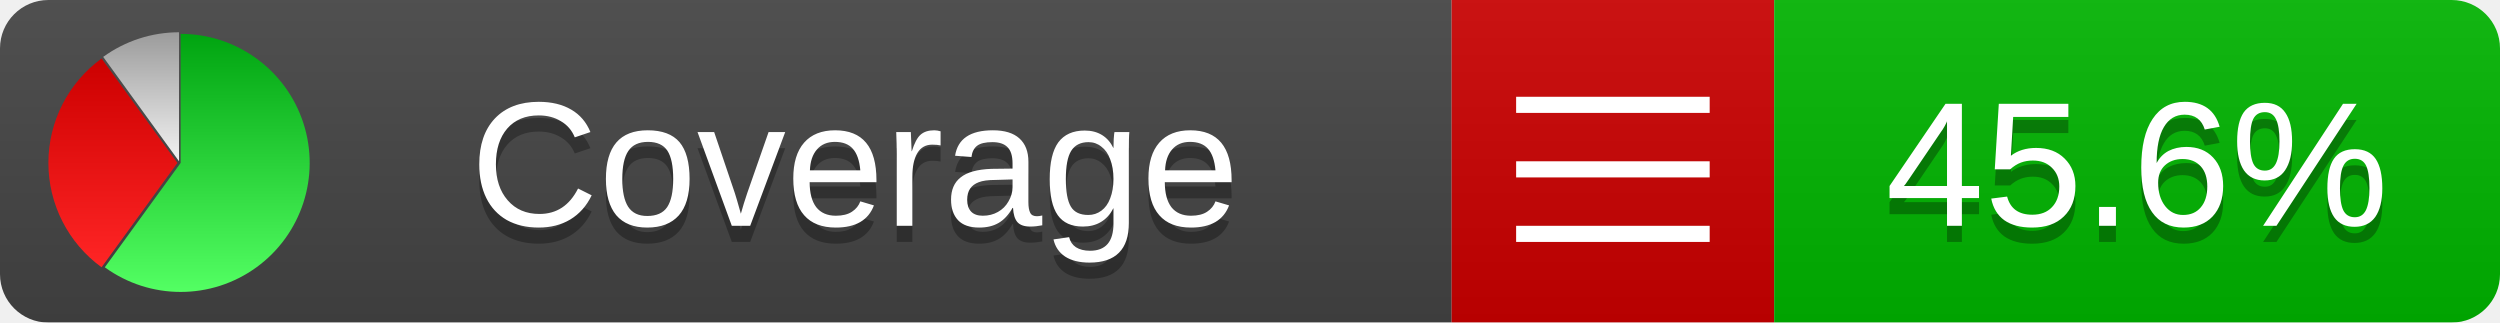
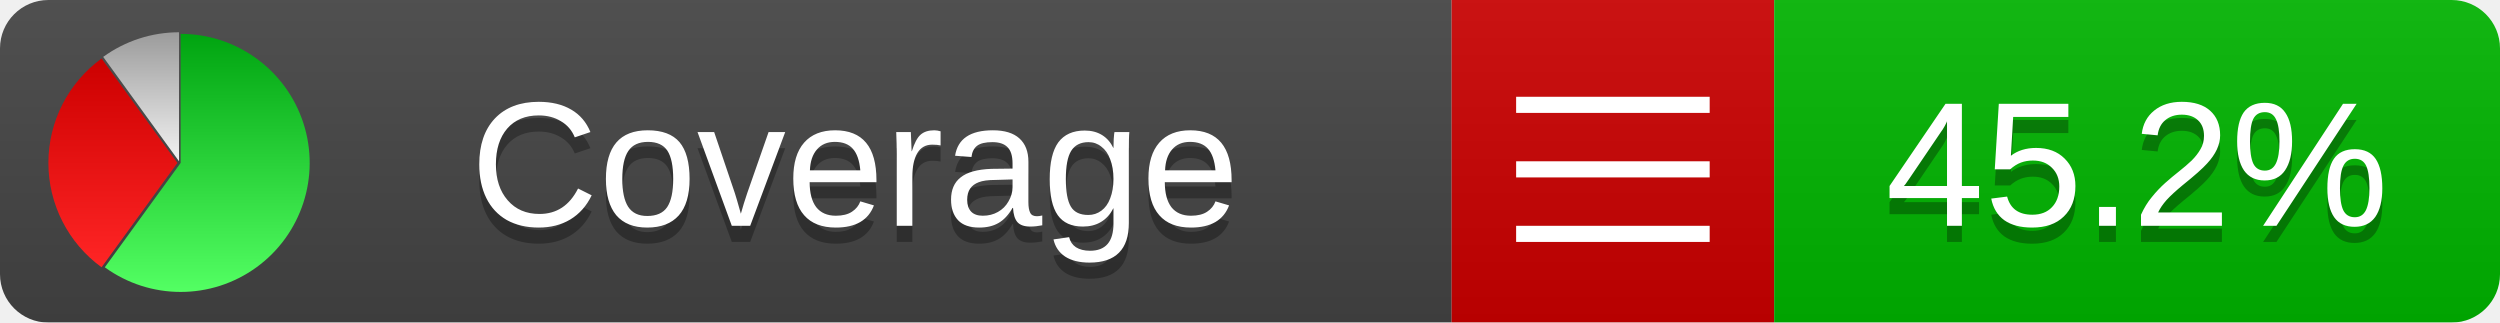
<svg xmlns="http://www.w3.org/2000/svg" xmlns:xlink="http://www.w3.org/1999/xlink" width="155" height="20">
  <style type="text/css">
          
            @keyframes fadeout {
              0 % { visibility: visible; opacity: 1; }
              40% { visibility: visible; opacity: 1; }
              50% { visibility: hidden; opacity: 0; }
              90% { visibility: hidden; opacity: 0; }
              100% { visibility: visible; opacity: 1; }
            }
            @keyframes fadein {
              0% { visibility: hidden; opacity: 0; }
              40% { visibility: hidden; opacity: 0; }
              50% { visibility: visible; opacity: 1; }
              90% { visibility: visible; opacity: 1; }
              100% { visibility: hidden; opacity: 0; }
            }
            .linecoverage {
                animation-duration: 10s;
                animation-name: fadeout;
                animation-iteration-count: infinite;
            }
            .branchcoverage {
                animation-duration: 10s;
                animation-name: fadein;
                animation-iteration-count: infinite;
            }
          
    </style>
  <defs>
    <linearGradient id="gradient" x2="0" y2="100%">
      <stop offset="0" stop-color="#bbb" stop-opacity=".1" />
      <stop offset="1" stop-opacity=".1" />
    </linearGradient>
    <linearGradient id="green" x2="0" y2="100%">
      <stop offset="0" stop-color="#00A410" />
      <stop offset="1" stop-color="#53FF63" />
    </linearGradient>
    <linearGradient id="red" x2="0" y2="100%">
      <stop offset="0" stop-color="#C00" />
      <stop offset="1" stop-color="#FF2525" />
    </linearGradient>
    <linearGradient id="gray" x2="0" y2="100%">
      <stop offset="0" stop-color="#9B9B9B" />
      <stop offset="1" stop-color="#F3F3F3" />
    </linearGradient>
    <mask id="mask">
      <rect width="155" height="20" rx="3" fill="#fff" />
    </mask>
    <g id="icon">
      <path style="fill:url(#green);" d="M205,202.5 l0,-200 a200,200 0 1,1 -117.558,361.803 z" />
      <path style="fill:url(#red);" d="M200,202.5 l-117.558,161.803 a200,200 0 0,1 0,-323.607 z" />
      <path style="fill:url(#gray);" d="M202.5,200 l-117.558,-161.803 a200,200 0 0,1 117.558,-38.196 z" />
    </g>
  </defs>
  <g mask="url(#mask)">
    <rect x="0" y="0" width="90" height="20" fill="#444" />
    <rect x="90" y="0" width="20" height="20" fill="#c00" />
    <rect x="110" y="0" width="45" height="20" fill="#00B600" />
    <rect x="0" y="0" width="155" height="20" fill="url(#gradient)" />
  </g>
  <g>
    <path class="" stroke="#fff" d="M94 6.5 h12 M94 10.5 h12 M94 14.5 h12" />
  </g>
  <g fill="#fff" text-anchor="middle" font-family="Verdana,Arial,Geneva,sans-serif" font-size="11">
    <a xlink:href="https://github.com/danielpalme/ReportGenerator" target="_top">
      <use xlink:href="#icon" transform="translate(3,2) scale(.04)" />
    </a>
    <text x="53" y="15" fill="#010101" fill-opacity=".3">Coverage</text>
    <text x="53" y="14" fill="#fff">Coverage</text>
-     <text class="" x="132.5" y="15" fill="#010101" fill-opacity=".3">45.6%</text>
-     <text class="" x="132.5" y="14">45.6%</text>
+     <text class="" x="132.5" y="15" fill="#010101" fill-opacity=".3">45.2%</text>
+     <text class="" x="132.5" y="14">45.2%</text>
  </g>
  <g>
    <rect class="" x="90" y="0" width="65" height="20" fill-opacity="0" />
  </g>
</svg>
